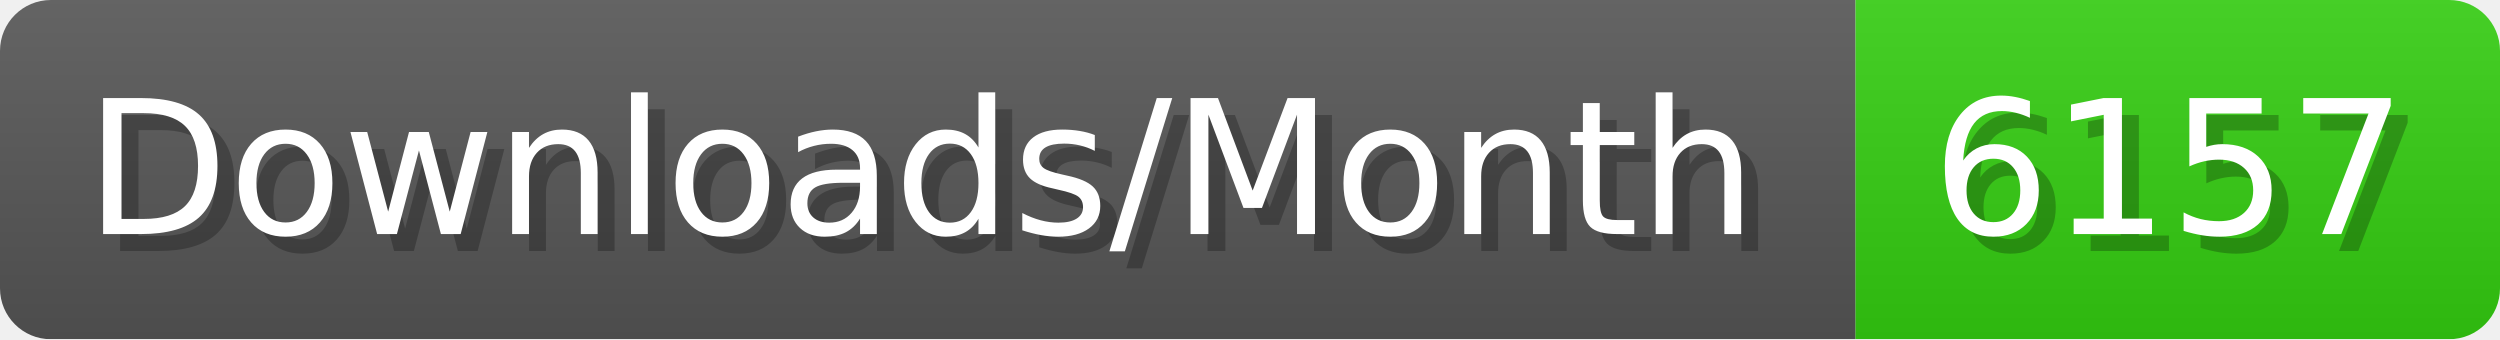
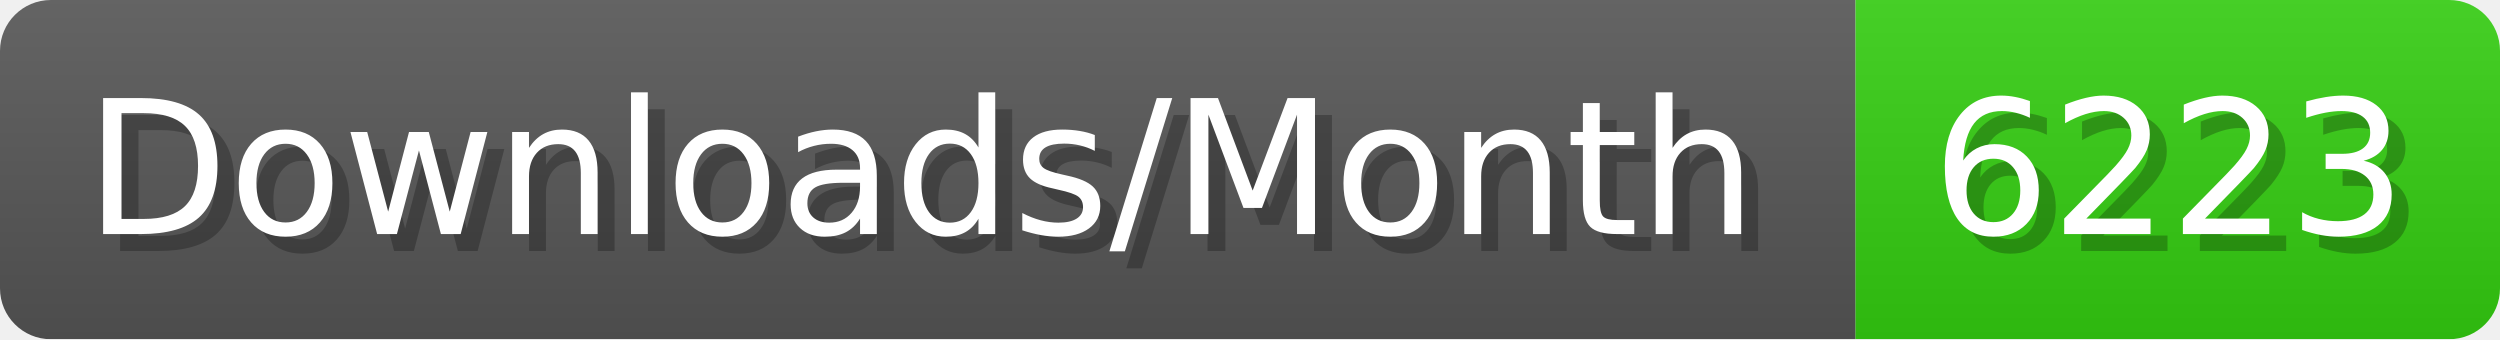
- <svg xmlns="http://www.w3.org/2000/svg" width="147.4" height="20" viewBox="0 0 1474 200" role="img" aria-label="Downloads/Month: 6157">
+ <svg xmlns="http://www.w3.org/2000/svg" width="147.4" height="20" viewBox="0 0 1474 200" role="img" aria-label="Downloads/Month: 6223">
  <linearGradient id="YlXUI" x2="0" y2="100%">
    <stop offset="0" stop-opacity=".1" stop-color="#EEE" />
    <stop offset="1" stop-opacity=".1" />
  </linearGradient>
  <mask id="JHhop">
    <rect width="1474" height="200" rx="30" fill="#FFF" />
  </mask>
  <g mask="url(#JHhop)">
    <rect width="1094" height="200" fill="#555" />
    <rect width="380" height="200" fill="#3C1" x="1094" />
    <rect width="1474" height="200" fill="url(#YlXUI)" />
  </g>
  <g aria-hidden="true" fill="#fff" text-anchor="start" font-family="Verdana,DejaVu Sans,sans-serif" font-size="110">
    <text x="60" y="148" textLength="994" fill="#000" opacity="0.25">Downloads/Month</text>
    <text x="50" y="138" textLength="994">Downloads/Month</text>
-     <text x="1149" y="148" textLength="280" fill="#000" opacity="0.25">6157</text>
-     <text x="1139" y="138" textLength="280">6157</text>
+     <text x="1149" y="148" textLength="280" fill="#000" opacity="0.25">6223</text>
+     <text x="1139" y="138" textLength="280">6223</text>
  </g>
</svg>
